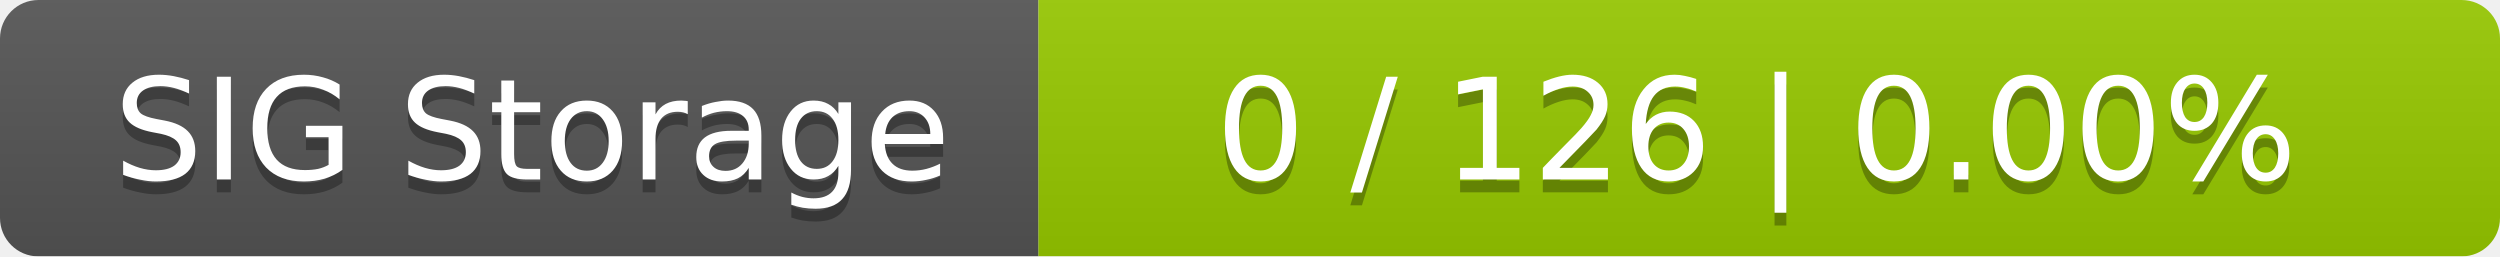
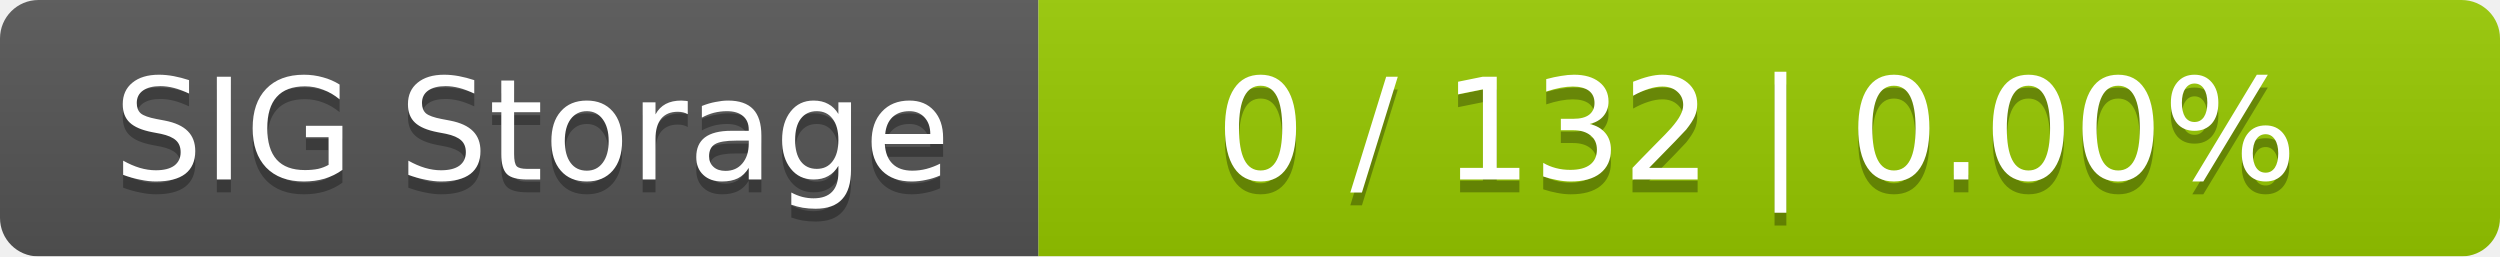
<svg xmlns="http://www.w3.org/2000/svg" width="195" height="20">
  <linearGradient id="smooth" x2="0" y2="100%">
    <stop offset="0" stop-color="#bbb" stop-opacity=".1" />
    <stop offset="1" stop-opacity=".1" />
  </linearGradient>
  <mask id="round">
    <rect width="195" height="20" rx="3" fill="#fff" />
  </mask>
  <g mask="url(#round)">
    <rect width="81" height="20" fill="#555" />
    <rect x="81" width="114" height="20" fill="#97ca00" />
    <rect width="195" height="20" fill="url(#smooth)" />
  </g>
  <g fill="#fff" text-anchor="middle" font-family="DejaVu Sans,Verdana,Geneva,sans-serif" font-size="11">
    <text x="41.5" y="15" fill="#010101" fill-opacity=".3">SIG Storage</text>
    <text x="41.5" y="14">SIG Storage</text>
-     <text x="137" y="15" fill="#010101" fill-opacity=".3">0 / 126    |    0.00%</text>
-     <text x="137" y="14">0 / 126    |    0.00%</text>
+     <text x="137" y="15" fill="#010101" fill-opacity=".3">0 / 132    |    0.00%</text>
+     <text x="137" y="14">0 / 132    |    0.00%</text>
  </g>
</svg>
